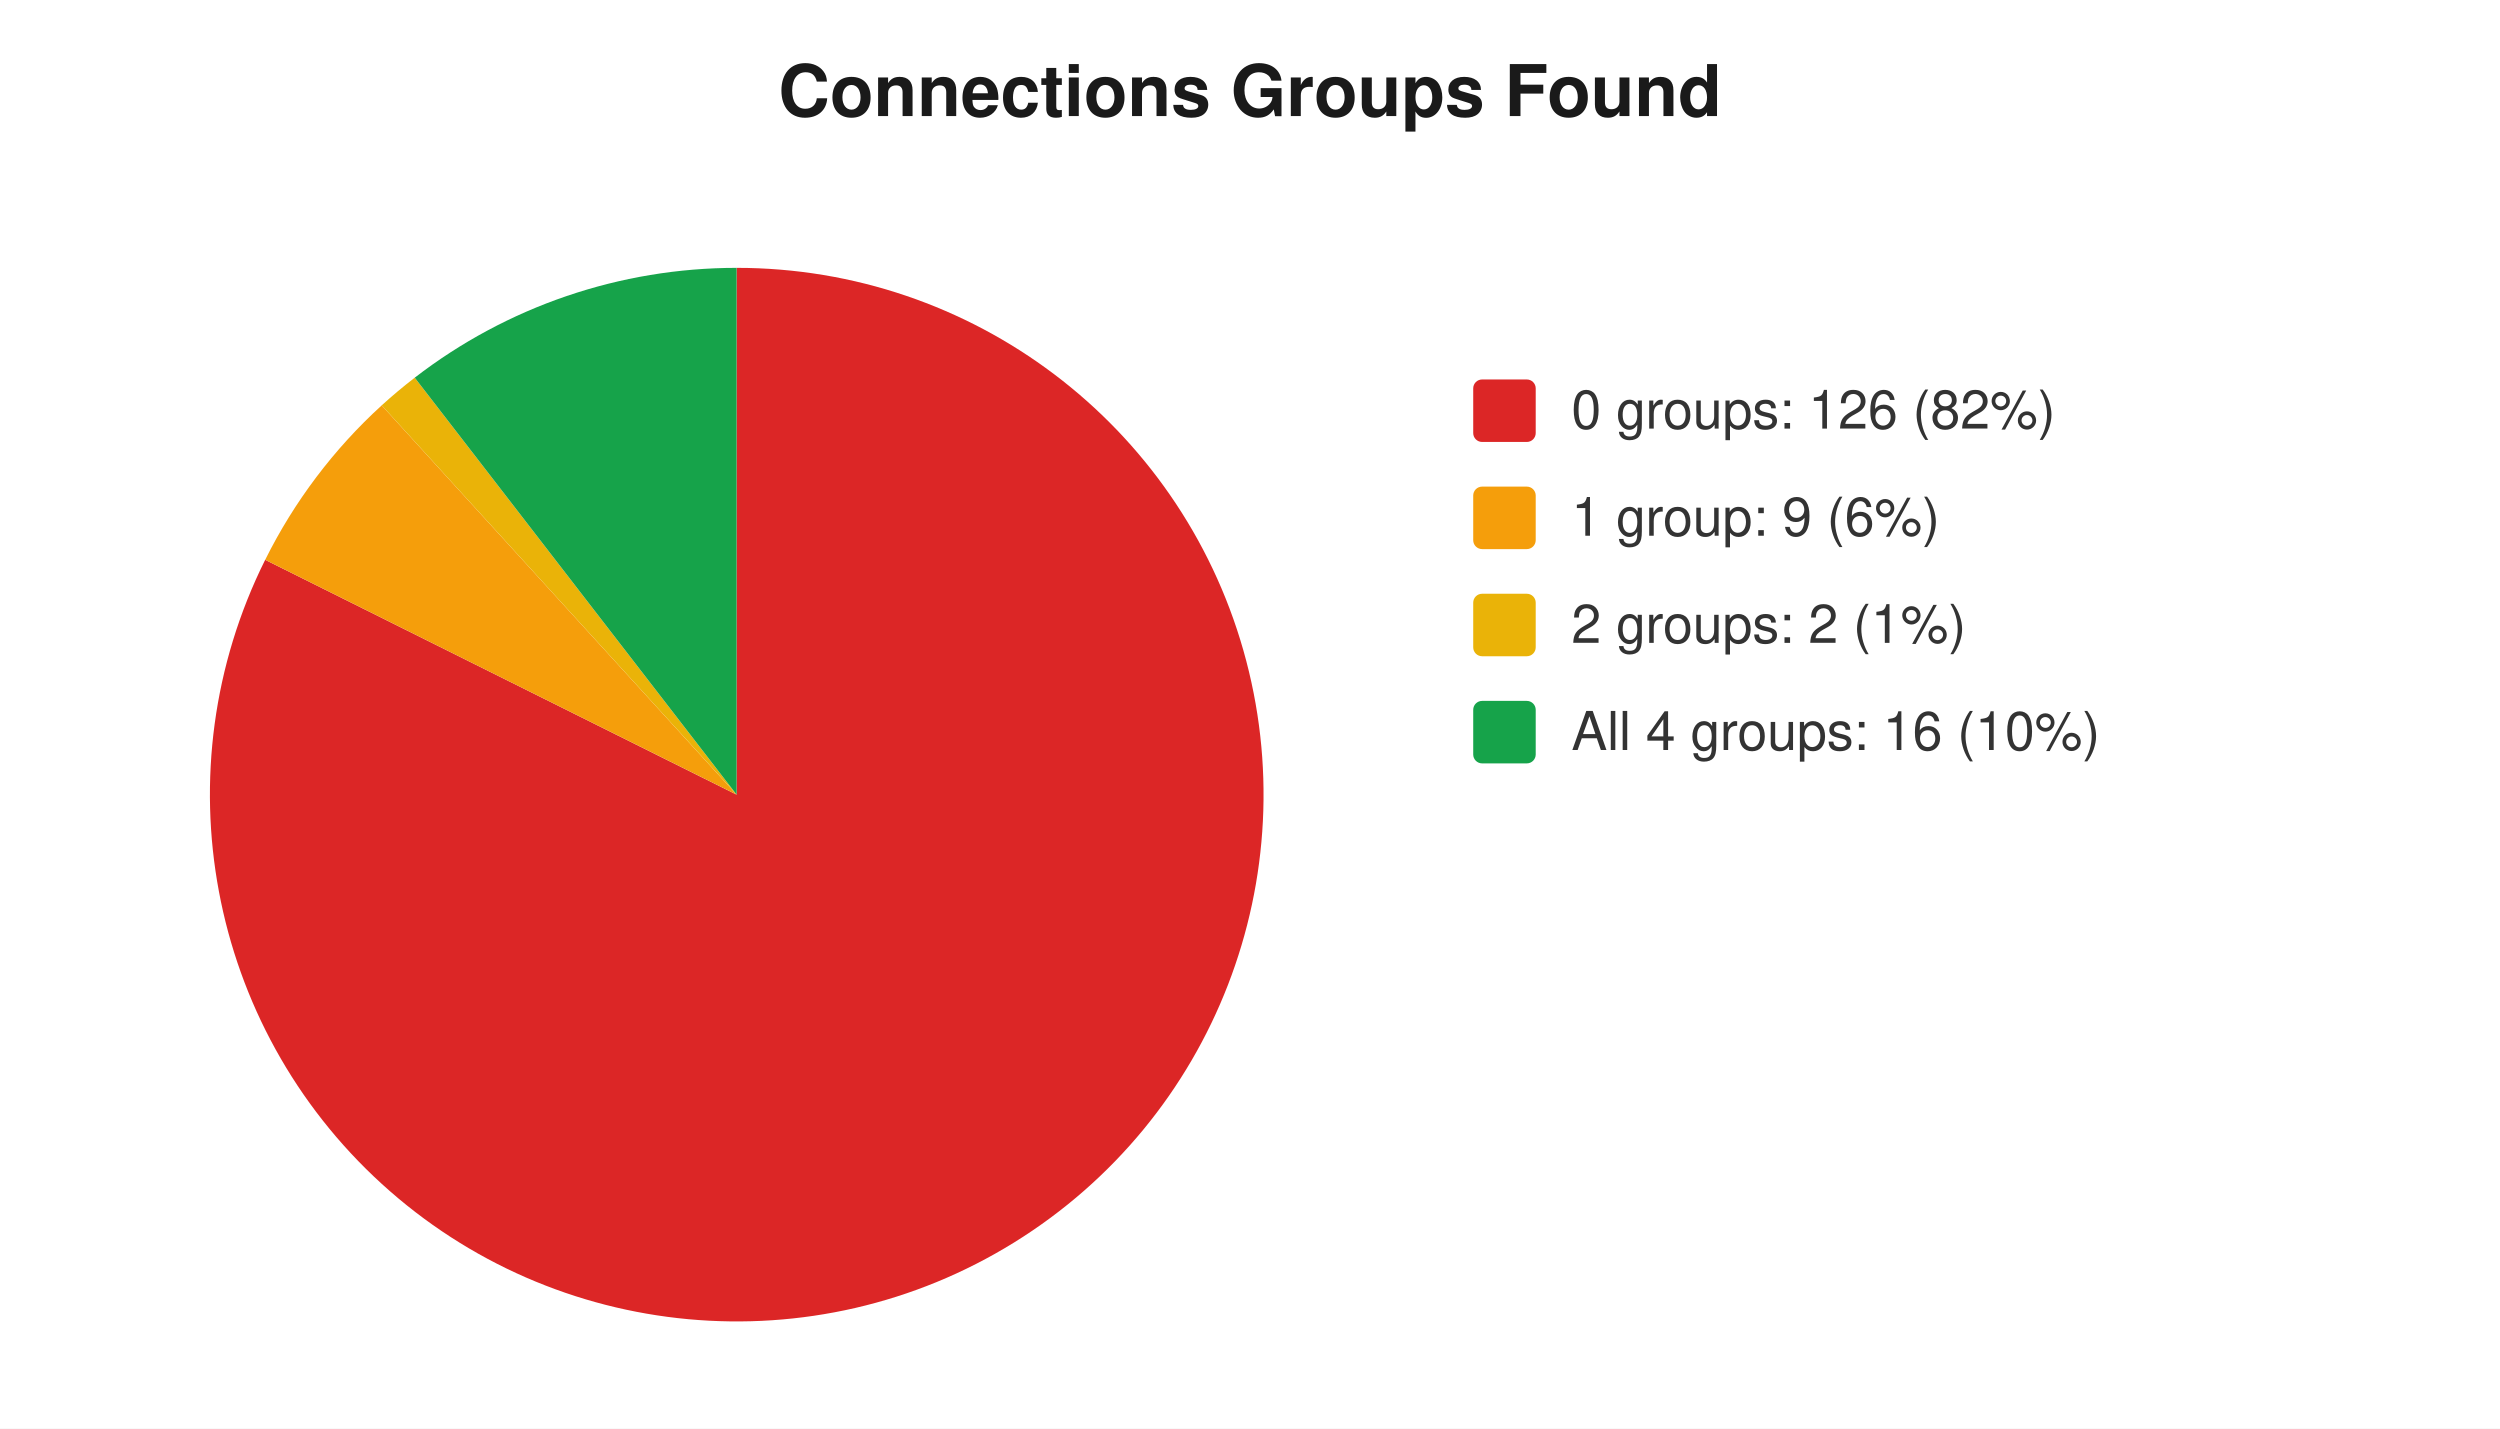
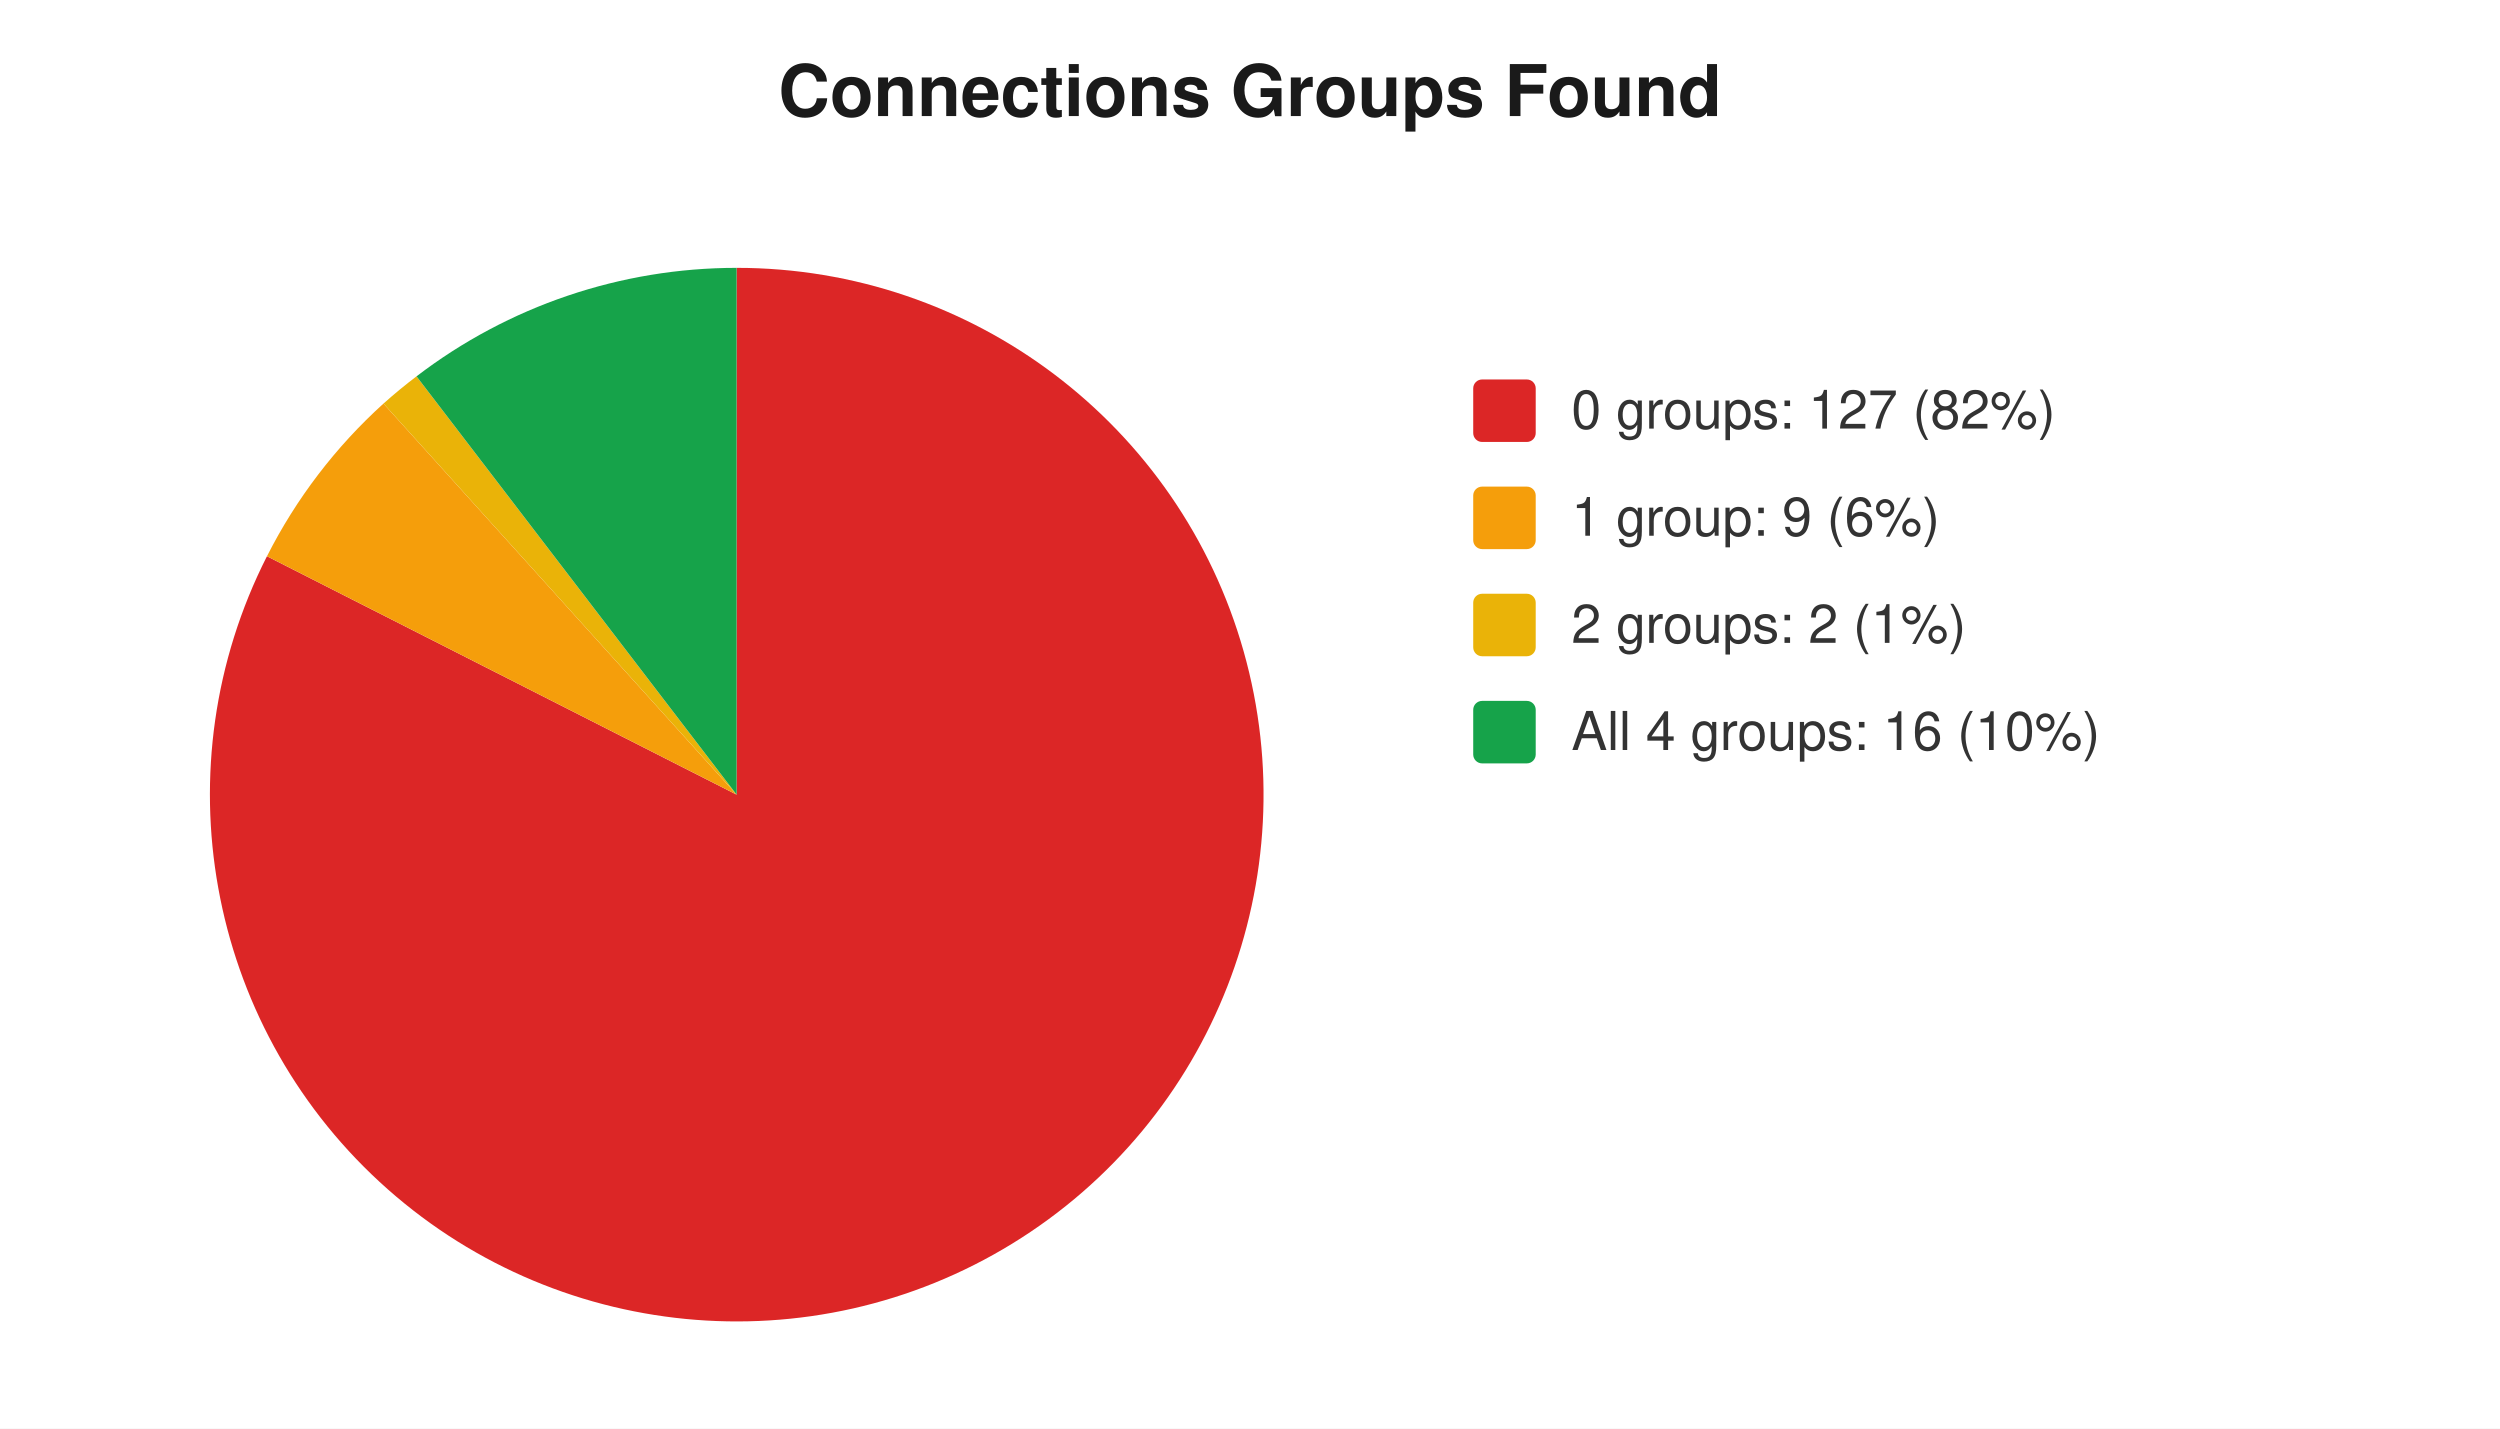
<svg xmlns="http://www.w3.org/2000/svg" width="560" height="320" viewBox="0 0 560 320" font-family="-apple-system,Segoe UI,Helvetica,Arial,sans-serif" font-size="12">
  <rect width="560" height="320" fill="#ffffff" />
  <text x="280" y="26" text-anchor="middle" font-size="16" font-weight="600" fill="#1a1a1a">Connections Groups Found</text>
-   <path d="M 165 178 L 165.0 60.0 A 118 118 0 1 1 59.4 125.4 Z" fill="#dc2626" />
-   <path d="M 165 178 L 59.4 125.4 A 118 118 0 0 1 85.5 90.8 Z" fill="#f59e0b" />
-   <path d="M 165 178 L 85.5 90.8 A 118 118 0 0 1 92.9 84.6 Z" fill="#eab308" />
-   <path d="M 165 178 L 92.9 84.6 A 118 118 0 0 1 165.0 60.0 Z" fill="#16a34a" />
+   <path d="M 165 178 L 165.0 60.0 A 118 118 0 1 1 59.8 124.6 Z" fill="#dc2626" />
+   <path d="M 165 178 L 59.8 124.6 A 118 118 0 0 1 85.9 90.4 Z" fill="#f59e0b" />
+   <path d="M 165 178 L 85.9 90.4 A 118 118 0 0 1 93.3 84.3 Z" fill="#eab308" />
+   <path d="M 165 178 L 93.3 84.3 A 118 118 0 0 1 165.0 60.0 Z" fill="#16a34a" />
  <rect x="330" y="85" width="14" height="14" rx="2" fill="#dc2626" />
-   <text x="352" y="96" fill="#333">0 groups: 126 (82%)</text>
+   <text x="352" y="96" fill="#333">0 groups: 127 (82%)</text>
  <rect x="330" y="109" width="14" height="14" rx="2" fill="#f59e0b" />
  <text x="352" y="120" fill="#333">1 group: 9 (6%)</text>
  <rect x="330" y="133" width="14" height="14" rx="2" fill="#eab308" />
  <text x="352" y="144" fill="#333">2 groups: 2 (1%)</text>
  <rect x="330" y="157" width="14" height="14" rx="2" fill="#16a34a" />
  <text x="352" y="168" fill="#333">All 4 groups: 16 (10%)</text>
</svg>
